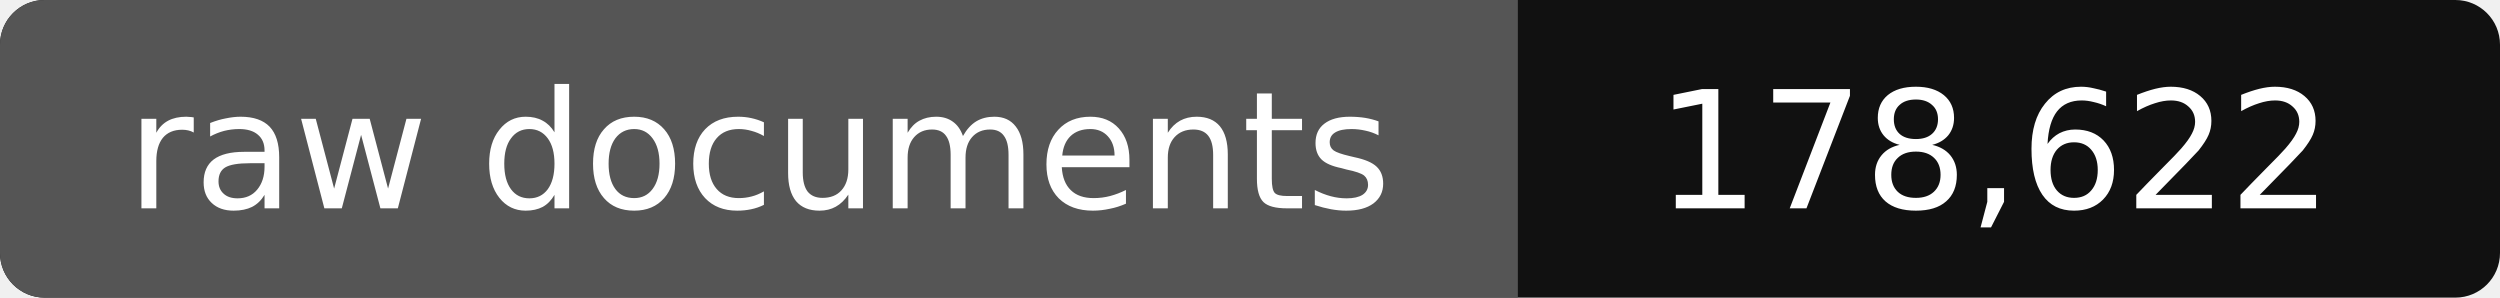
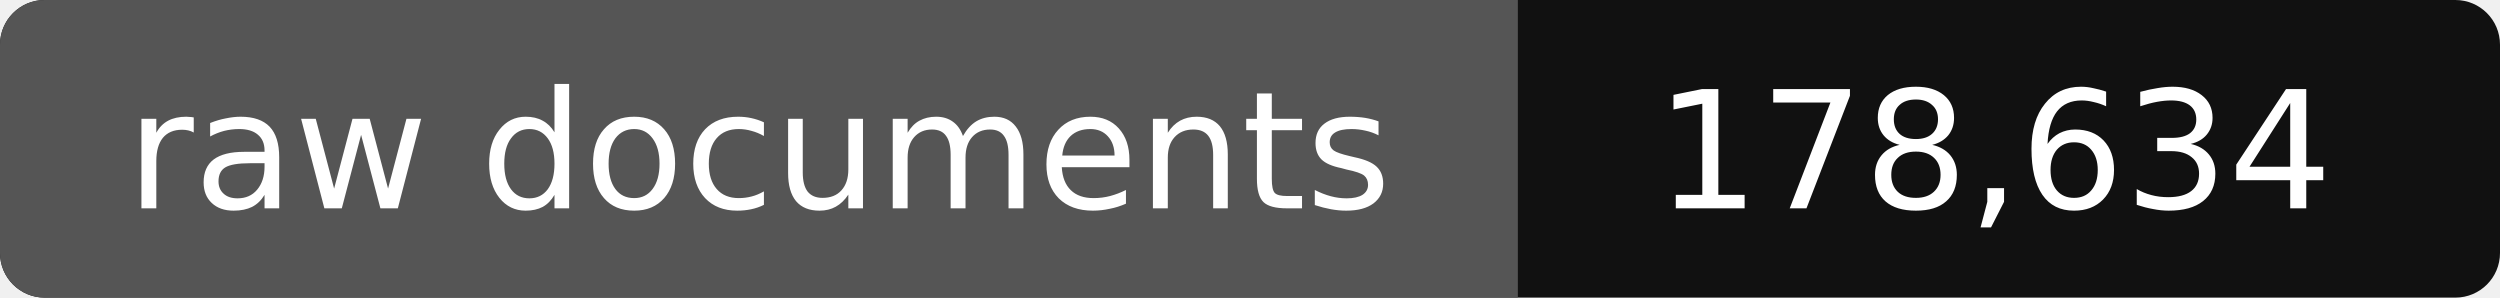
- <svg xmlns="http://www.w3.org/2000/svg" width="168" height="20" role="img" aria-label="raw documents: 178,622">
+ <svg xmlns="http://www.w3.org/2000/svg" width="168" height="20" role="img" aria-label="raw documents: 178,634">
  <rect width="168" height="20" rx="3" fill="#111" />
  <path fill="#555" d="M3 0h99v20H3a3 3 0 0 1-3-3V3a3 3 0 0 1 3-3z" />
  <g fill="#fff" text-anchor="middle" font-family="Verdana,DejaVu Sans,sans-serif" font-size="11">
    <text x="51" y="14">raw documents</text>
-     <text x="134" y="14">178,622</text>
+     <text x="134" y="14">178,634</text>
  </g>
</svg>
